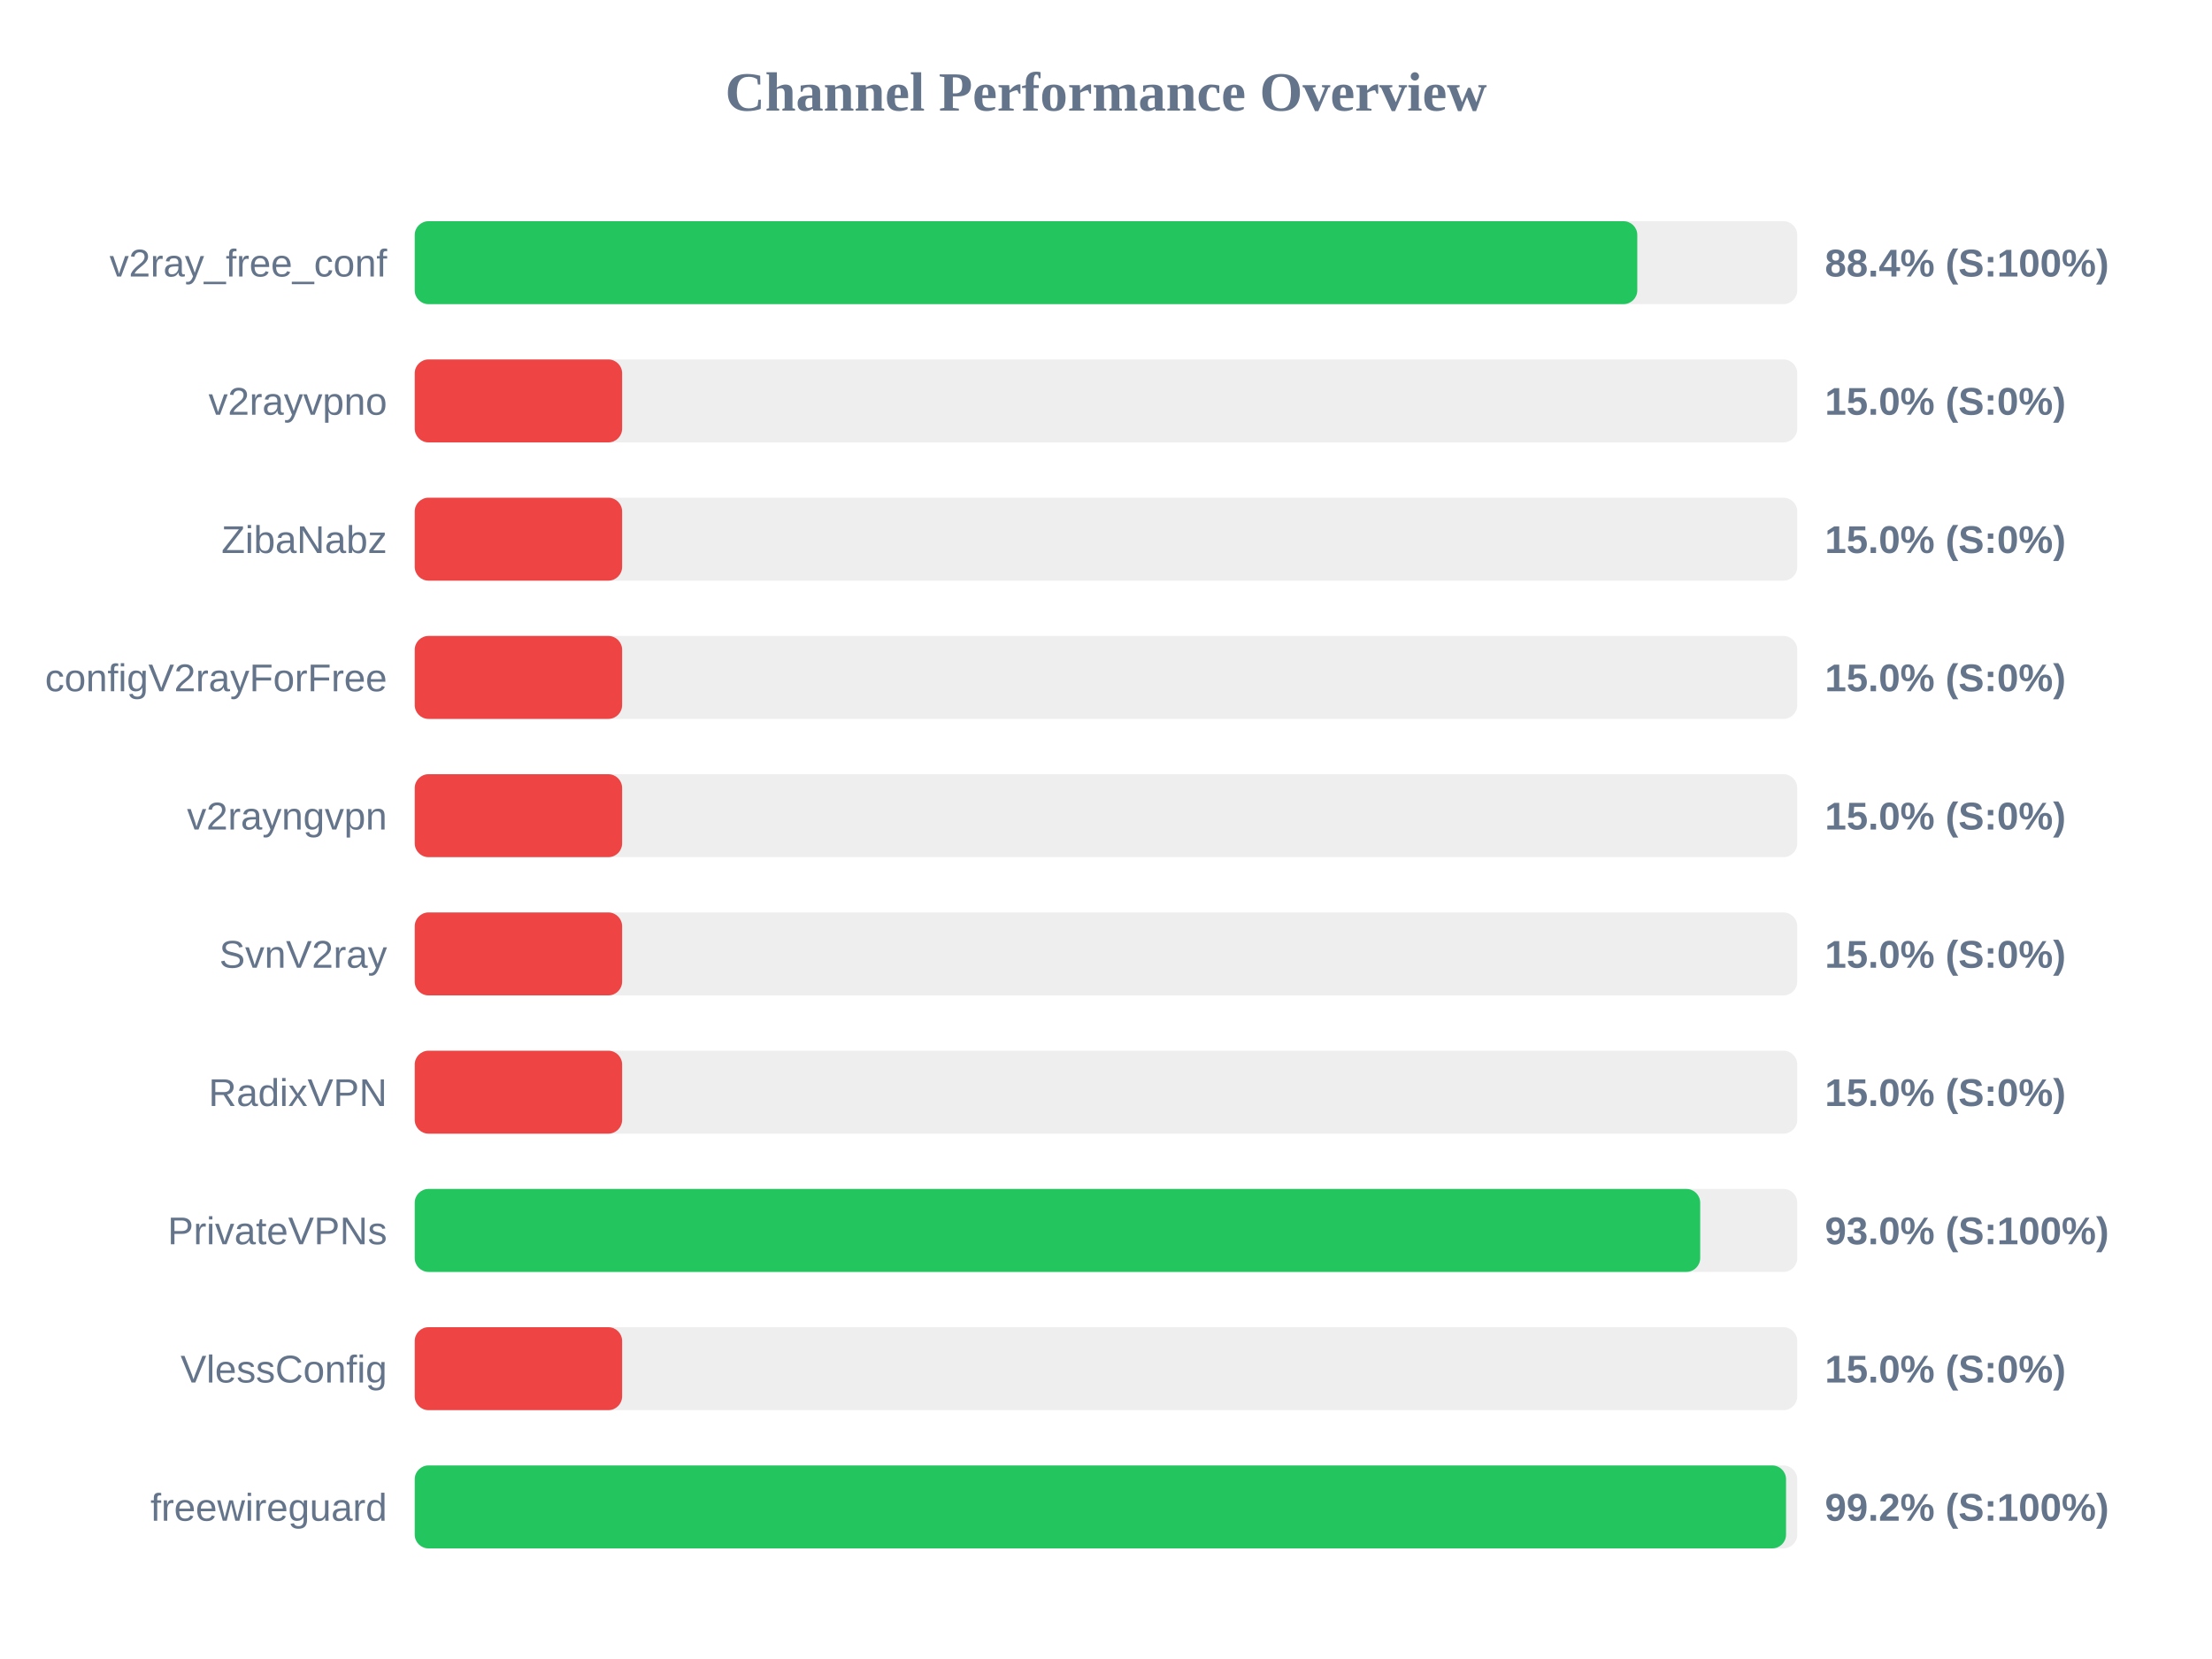
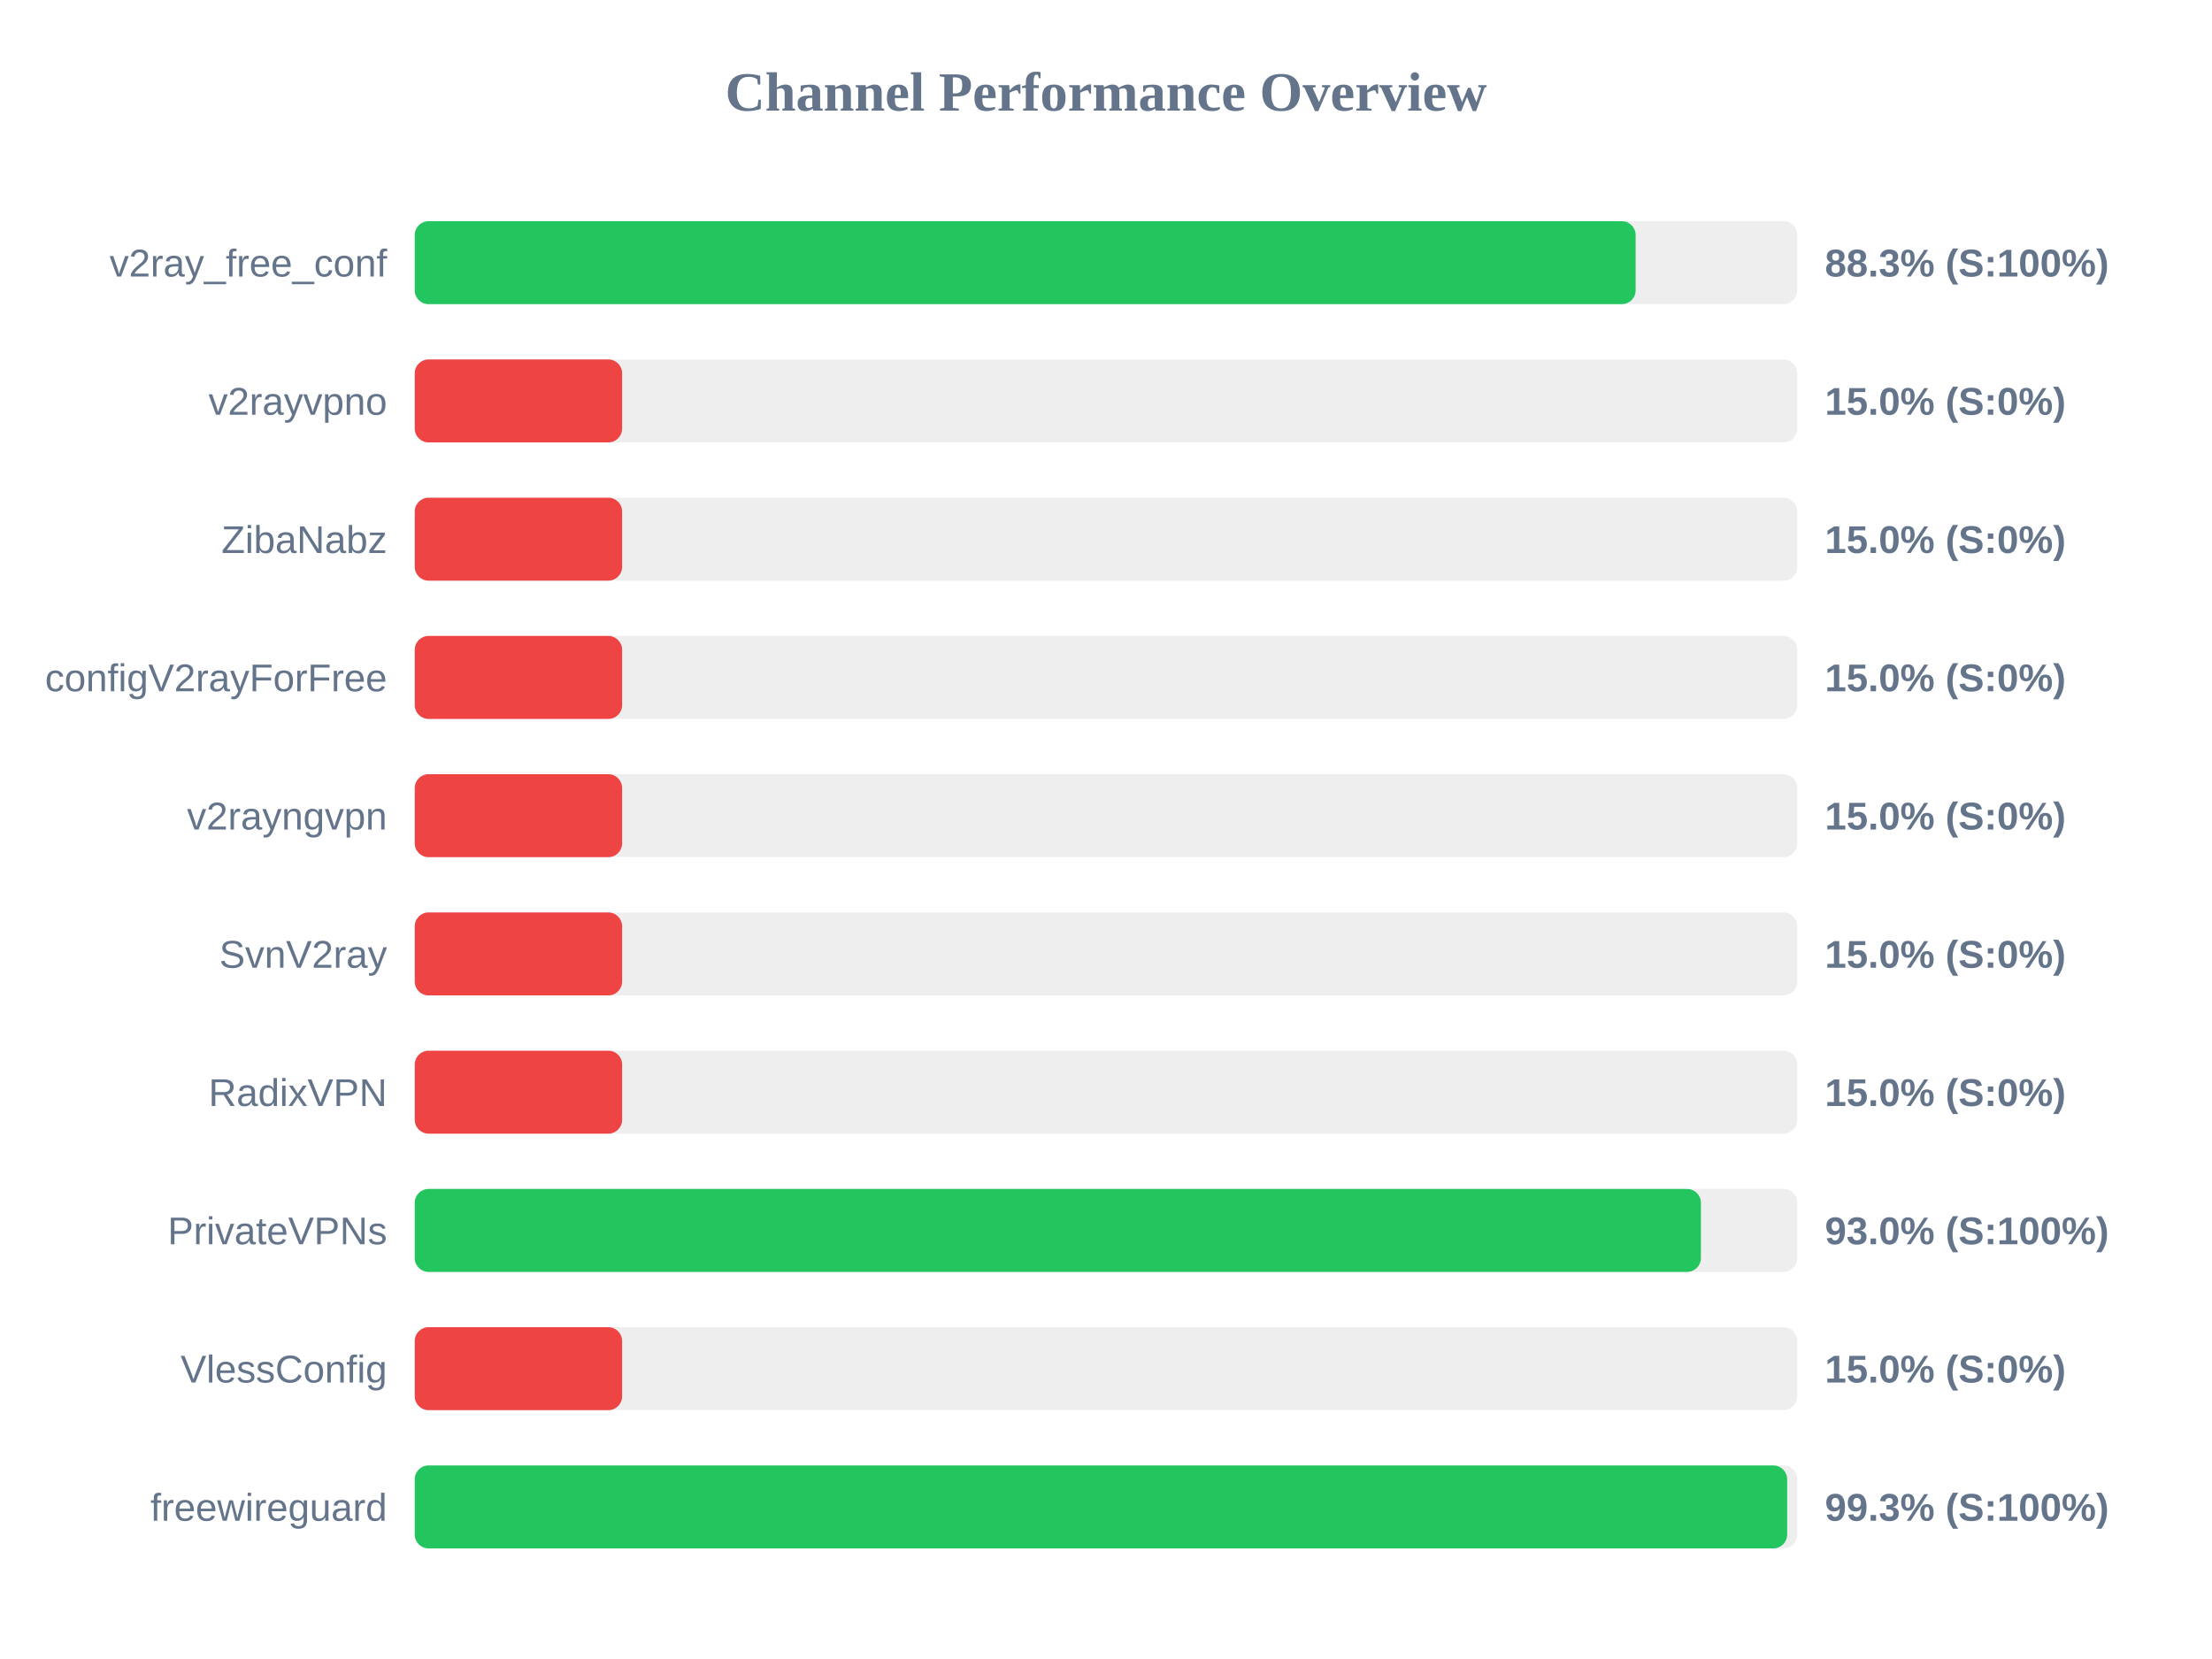
<svg xmlns="http://www.w3.org/2000/svg" width="800" height="600" version="1.1">
  <style>
        .row { font: 14px Arial; fill: #64748b; }
        .score { font: bold 14px Arial; fill: #64748b; }
    </style>
  <text x="400" y="40" text-anchor="middle" font-size="20px" font-weight="bold" fill="#64748b">Channel Performance Overview</text>
  <rect x="150" y="80" width="500" height="30" fill="#eee" rx="5" />
-   <rect x="150" y="80" width="442.15" height="30" fill="#22c55e" rx="5" />
+   <rect x="150" y="80" width="441.55" height="30" fill="#22c55e" rx="5" />
  <text x="140" y="100" text-anchor="end" class="row">v2ray_free_conf</text>
-   <text x="660" y="100" text-anchor="start" class="score">88.4% (S:100%)</text>
+   <text x="660" y="100" text-anchor="start" class="score">88.3% (S:100%)</text>
  <rect x="150" y="130" width="500" height="30" fill="#eee" rx="5" />
  <rect x="150" y="130" width="75.0" height="30" fill="#ef4444" rx="5" />
  <text x="140" y="150" text-anchor="end" class="row">v2rayvpno</text>
  <text x="660" y="150" text-anchor="start" class="score">15.0% (S:0%)</text>
  <rect x="150" y="180" width="500" height="30" fill="#eee" rx="5" />
  <rect x="150" y="180" width="75.0" height="30" fill="#ef4444" rx="5" />
  <text x="140" y="200" text-anchor="end" class="row">ZibaNabz</text>
  <text x="660" y="200" text-anchor="start" class="score">15.0% (S:0%)</text>
  <rect x="150" y="230" width="500" height="30" fill="#eee" rx="5" />
  <rect x="150" y="230" width="75.0" height="30" fill="#ef4444" rx="5" />
  <text x="140" y="250" text-anchor="end" class="row">configV2rayForFree</text>
  <text x="660" y="250" text-anchor="start" class="score">15.0% (S:0%)</text>
  <rect x="150" y="280" width="500" height="30" fill="#eee" rx="5" />
  <rect x="150" y="280" width="75.0" height="30" fill="#ef4444" rx="5" />
  <text x="140" y="300" text-anchor="end" class="row">v2rayngvpn</text>
  <text x="660" y="300" text-anchor="start" class="score">15.0% (S:0%)</text>
  <rect x="150" y="330" width="500" height="30" fill="#eee" rx="5" />
  <rect x="150" y="330" width="75.0" height="30" fill="#ef4444" rx="5" />
  <text x="140" y="350" text-anchor="end" class="row">SvnV2ray</text>
  <text x="660" y="350" text-anchor="start" class="score">15.0% (S:0%)</text>
  <rect x="150" y="380" width="500" height="30" fill="#eee" rx="5" />
  <rect x="150" y="380" width="75.0" height="30" fill="#ef4444" rx="5" />
  <text x="140" y="400" text-anchor="end" class="row">RadixVPN</text>
  <text x="660" y="400" text-anchor="start" class="score">15.0% (S:0%)</text>
  <rect x="150" y="430" width="500" height="30" fill="#eee" rx="5" />
-   <rect x="150" y="430" width="464.9" height="30" fill="#22c55e" rx="5" />
+   <rect x="150" y="430" width="465.15" height="30" fill="#22c55e" rx="5" />
  <text x="140" y="450" text-anchor="end" class="row">PrivateVPNs</text>
  <text x="660" y="450" text-anchor="start" class="score">93.0% (S:100%)</text>
  <rect x="150" y="480" width="500" height="30" fill="#eee" rx="5" />
  <rect x="150" y="480" width="75.0" height="30" fill="#ef4444" rx="5" />
  <text x="140" y="500" text-anchor="end" class="row">VlessConfig</text>
  <text x="660" y="500" text-anchor="start" class="score">15.0% (S:0%)</text>
  <rect x="150" y="530" width="500" height="30" fill="#eee" rx="5" />
-   <rect x="150" y="530" width="495.95" height="30" fill="#22c55e" rx="5" />
+   <rect x="150" y="530" width="496.35" height="30" fill="#22c55e" rx="5" />
  <text x="140" y="550" text-anchor="end" class="row">freewireguard</text>
-   <text x="660" y="550" text-anchor="start" class="score">99.2% (S:100%)</text>
+   <text x="660" y="550" text-anchor="start" class="score">99.3% (S:100%)</text>
</svg>
